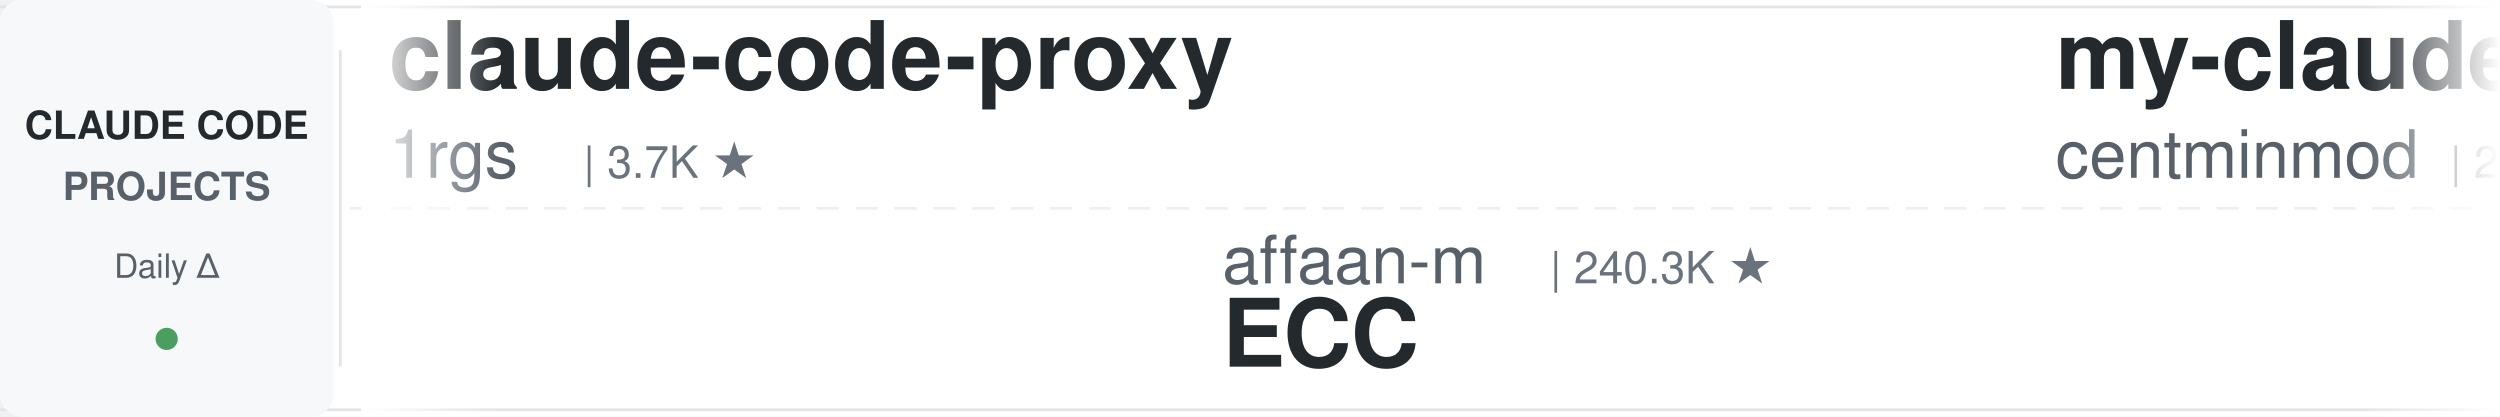
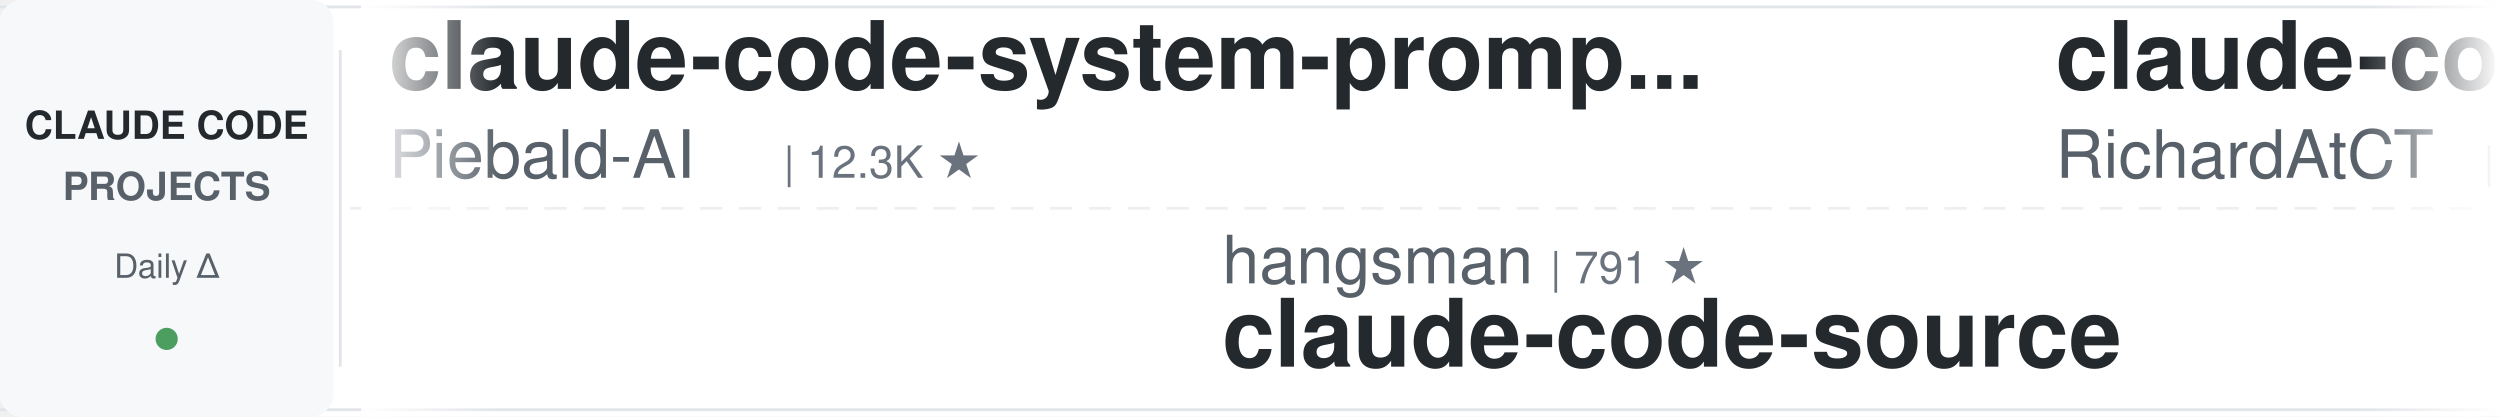
<svg xmlns="http://www.w3.org/2000/svg" width="900" height="150">
  <defs>
    <linearGradient id="leftFade" x1="0%" y1="0%" x2="100%" y2="0%">
      <stop offset="0%" style="stop-color:#ffffff;stop-opacity:1" />
      <stop offset="100%" style="stop-color:#ffffff;stop-opacity:0" />
    </linearGradient>
    <linearGradient id="rightFade" x1="0%" y1="0%" x2="100%" y2="0%">
      <stop offset="0%" style="stop-color:#ffffff;stop-opacity:0" />
      <stop offset="100%" style="stop-color:#ffffff;stop-opacity:1" />
    </linearGradient>
  </defs>
  <rect width="900" height="150" fill="#ffffff" rx="8" />
  <rect x="0" y="2" width="900" height="1" fill="#e1e4e8" />
  <rect x="0" y="147" width="900" height="1" fill="#e1e4e8" />
  <line x1="0" y1="75" x2="900" y2="75" stroke="#e1e4e8" stroke-width="1" stroke-dasharray="8 6" opacity="0.6" />
  <rect x="0" y="0" width="120" height="150" fill="#f6f8fa" rx="8" />
  <text x="60" y="50" font-family="-apple-system, BlinkMacSystemFont, 'Segoe UI', Helvetica, Arial, sans-serif" font-size="14" font-weight="600" fill="#24292e" text-anchor="middle">CLAUDE CODE</text>
  <text x="60" y="72" font-family="-apple-system, BlinkMacSystemFont, 'Segoe UI', Helvetica, Arial, sans-serif" font-size="14" font-weight="600" fill="#586069" text-anchor="middle">PROJECTS</text>
  <text x="60" y="100" font-family="-apple-system, BlinkMacSystemFont, 'Segoe UI', Helvetica, Arial, sans-serif" font-size="12" font-weight="500" fill="#586069" text-anchor="middle">Daily Δ</text>
  <circle cx="60" cy="122" r="4" fill="#22863a" opacity="0.8" />
  <rect x="122" y="18" width="1" height="114" fill="#e1e4e8" />
  <clipPath id="tickerClip">
    <rect x="130" y="0" width="770" height="150" />
  </clipPath>
  <g clip-path="url(#tickerClip)">
    <g id="tickerItems">
      <animateTransform attributeName="transform" attributeType="XML" type="translate" from="0 0" to="-3000 0" dur="54s" repeatCount="indefinite" />
      <g transform="translate(0, 0)">
-         <text x="140" y="32" font-family="-apple-system, BlinkMacSystemFont, 'Segoe UI', Helvetica, Arial, sans-serif" font-size="34" font-weight="600" fill="#24292e">claude-code-proxy</text>
-         <text x="140" y="64" font-family="-apple-system, BlinkMacSystemFont, 'Segoe UI', Helvetica, Arial, sans-serif" font-size="24" font-weight="400" fill="#586069">1rgs</text>
-         <text x="210" y="64" font-family="-apple-system, BlinkMacSystemFont, 'Segoe UI', Helvetica, Arial, sans-serif" font-size="16" font-weight="500" fill="#6a737d">| 3.7K ★</text>
+         <text x="140" y="32" font-family="-apple-system, BlinkMacSystemFont, 'Segoe UI', Helvetica, Arial, sans-serif" font-size="34" font-weight="600" fill="#24292e">claude-code-system-promp...</text>
+         <text x="140" y="64" font-family="-apple-system, BlinkMacSystemFont, 'Segoe UI', Helvetica, Arial, sans-serif" font-size="24" font-weight="400" fill="#586069">Piebald-AI</text>
+         <text x="282" y="64" font-family="-apple-system, BlinkMacSystemFont, 'Segoe UI', Helvetica, Arial, sans-serif" font-size="16" font-weight="500" fill="#6a737d">| 12.3K ★</text>
      </g>
      <g transform="translate(300, 0)">
-         <text x="140" y="102" font-family="-apple-system, BlinkMacSystemFont, 'Segoe UI', Helvetica, Arial, sans-serif" font-size="24" font-weight="400" fill="#586069">affaan-m</text>
-         <text x="258" y="102" font-family="-apple-system, BlinkMacSystemFont, 'Segoe UI', Helvetica, Arial, sans-serif" font-size="16" font-weight="500" fill="#6a737d">| 240.3K ★</text>
-         <text x="140" y="132" font-family="-apple-system, BlinkMacSystemFont, 'Segoe UI', Helvetica, Arial, sans-serif" font-size="34" font-weight="600" fill="#24292e">ECC</text>
+         <text x="140" y="102" font-family="-apple-system, BlinkMacSystemFont, 'Segoe UI', Helvetica, Arial, sans-serif" font-size="24" font-weight="400" fill="#586069">hangsman</text>
+         <text x="258" y="102" font-family="-apple-system, BlinkMacSystemFont, 'Segoe UI', Helvetica, Arial, sans-serif" font-size="16" font-weight="500" fill="#6a737d">| 791 ★</text>
+         <text x="140" y="132" font-family="-apple-system, BlinkMacSystemFont, 'Segoe UI', Helvetica, Arial, sans-serif" font-size="34" font-weight="600" fill="#24292e">claude-code-source</text>
      </g>
      <g transform="translate(600, 0)">
-         <text x="140" y="32" font-family="-apple-system, BlinkMacSystemFont, 'Segoe UI', Helvetica, Arial, sans-serif" font-size="34" font-weight="600" fill="#24292e">my-claude-code-setup</text>
-         <text x="140" y="64" font-family="-apple-system, BlinkMacSystemFont, 'Segoe UI', Helvetica, Arial, sans-serif" font-size="24" font-weight="400" fill="#586069">centminmod</text>
-         <text x="282" y="64" font-family="-apple-system, BlinkMacSystemFont, 'Segoe UI', Helvetica, Arial, sans-serif" font-size="16" font-weight="500" fill="#6a737d">| 2.6K ★</text>
+         <text x="140" y="32" font-family="-apple-system, BlinkMacSystemFont, 'Segoe UI', Helvetica, Arial, sans-serif" font-size="34" font-weight="600" fill="#24292e">claude-code-telegram</text>
+         <text x="140" y="64" font-family="-apple-system, BlinkMacSystemFont, 'Segoe UI', Helvetica, Arial, sans-serif" font-size="24" font-weight="400" fill="#586069">RichardAtCT</text>
+         <text x="294" y="64" font-family="-apple-system, BlinkMacSystemFont, 'Segoe UI', Helvetica, Arial, sans-serif" font-size="16" font-weight="500" fill="#6a737d">| 2.8K ★</text>
      </g>
      <g transform="translate(900, 0)">
-         <text x="140" y="102" font-family="-apple-system, BlinkMacSystemFont, 'Segoe UI', Helvetica, Arial, sans-serif" font-size="24" font-weight="400" fill="#586069">Cranot</text>
-         <text x="234" y="102" font-family="-apple-system, BlinkMacSystemFont, 'Segoe UI', Helvetica, Arial, sans-serif" font-size="16" font-weight="500" fill="#6a737d">| 2.9K ★</text>
-         <text x="140" y="132" font-family="-apple-system, BlinkMacSystemFont, 'Segoe UI', Helvetica, Arial, sans-serif" font-size="34" font-weight="600" fill="#24292e">claude-code-guide</text>
+         <text x="140" y="102" font-family="-apple-system, BlinkMacSystemFont, 'Segoe UI', Helvetica, Arial, sans-serif" font-size="24" font-weight="400" fill="#586069">centminmod</text>
+         <text x="282" y="102" font-family="-apple-system, BlinkMacSystemFont, 'Segoe UI', Helvetica, Arial, sans-serif" font-size="16" font-weight="500" fill="#6a737d">| 2.6K ★</text>
+         <text x="140" y="132" font-family="-apple-system, BlinkMacSystemFont, 'Segoe UI', Helvetica, Arial, sans-serif" font-size="34" font-weight="600" fill="#24292e">my-claude-code-setup</text>
      </g>
      <g transform="translate(1200, 0)">
-         <text x="140" y="32" font-family="-apple-system, BlinkMacSystemFont, 'Segoe UI', Helvetica, Arial, sans-serif" font-size="34" font-weight="600" fill="#24292e">claude-code-from-scratch</text>
-         <text x="140" y="64" font-family="-apple-system, BlinkMacSystemFont, 'Segoe UI', Helvetica, Arial, sans-serif" font-size="24" font-weight="400" fill="#586069">Windy3f3f3f3f</text>
-         <text x="318" y="64" font-family="-apple-system, BlinkMacSystemFont, 'Segoe UI', Helvetica, Arial, sans-serif" font-size="16" font-weight="500" fill="#6a737d">| 2.6K ★</text>
+         <text x="140" y="32" font-family="-apple-system, BlinkMacSystemFont, 'Segoe UI', Helvetica, Arial, sans-serif" font-size="34" font-weight="600" fill="#24292e">claude-code-plugins-plus...</text>
+         <text x="140" y="64" font-family="-apple-system, BlinkMacSystemFont, 'Segoe UI', Helvetica, Arial, sans-serif" font-size="24" font-weight="400" fill="#586069">jeremylongshore</text>
+         <text x="342" y="64" font-family="-apple-system, BlinkMacSystemFont, 'Segoe UI', Helvetica, Arial, sans-serif" font-size="16" font-weight="500" fill="#6a737d">| 2.6K ★</text>
      </g>
      <g transform="translate(1500, 0)">
-         <text x="140" y="102" font-family="-apple-system, BlinkMacSystemFont, 'Segoe UI', Helvetica, Arial, sans-serif" font-size="24" font-weight="400" fill="#586069">simonw</text>
-         <text x="234" y="102" font-family="-apple-system, BlinkMacSystemFont, 'Segoe UI', Helvetica, Arial, sans-serif" font-size="16" font-weight="500" fill="#6a737d">| 1.7K ★</text>
-         <text x="140" y="132" font-family="-apple-system, BlinkMacSystemFont, 'Segoe UI', Helvetica, Arial, sans-serif" font-size="34" font-weight="600" fill="#24292e">claude-code-transcripts</text>
+         <text x="140" y="102" font-family="-apple-system, BlinkMacSystemFont, 'Segoe UI', Helvetica, Arial, sans-serif" font-size="24" font-weight="400" fill="#586069">asgeirtj</text>
+         <text x="258" y="102" font-family="-apple-system, BlinkMacSystemFont, 'Segoe UI', Helvetica, Arial, sans-serif" font-size="16" font-weight="500" fill="#6a737d">| 63.0K ★</text>
+         <text x="140" y="132" font-family="-apple-system, BlinkMacSystemFont, 'Segoe UI', Helvetica, Arial, sans-serif" font-size="34" font-weight="600" fill="#24292e">system_prompts_leaks</text>
      </g>
      <g transform="translate(1800, 0)">
-         <text x="140" y="32" font-family="-apple-system, BlinkMacSystemFont, 'Segoe UI', Helvetica, Arial, sans-serif" font-size="34" font-weight="600" fill="#24292e">claude-code-harness</text>
-         <text x="140" y="64" font-family="-apple-system, BlinkMacSystemFont, 'Segoe UI', Helvetica, Arial, sans-serif" font-size="24" font-weight="400" fill="#586069">Chachamaru127</text>
-         <text x="318" y="64" font-family="-apple-system, BlinkMacSystemFont, 'Segoe UI', Helvetica, Arial, sans-serif" font-size="16" font-weight="500" fill="#6a737d">| 3.1K ★</text>
+         <text x="140" y="32" font-family="-apple-system, BlinkMacSystemFont, 'Segoe UI', Helvetica, Arial, sans-serif" font-size="34" font-weight="600" fill="#24292e">arcads-claude-code</text>
+         <text x="140" y="64" font-family="-apple-system, BlinkMacSystemFont, 'Segoe UI', Helvetica, Arial, sans-serif" font-size="24" font-weight="400" fill="#586069">krusemediallc</text>
+         <text x="318" y="64" font-family="-apple-system, BlinkMacSystemFont, 'Segoe UI', Helvetica, Arial, sans-serif" font-size="16" font-weight="500" fill="#6a737d">| 1.2K ★</text>
      </g>
      <g transform="translate(2100, 0)">
-         <text x="140" y="102" font-family="-apple-system, BlinkMacSystemFont, 'Segoe UI', Helvetica, Arial, sans-serif" font-size="24" font-weight="400" fill="#586069">fuergaosi233</text>
-         <text x="306" y="102" font-family="-apple-system, BlinkMacSystemFont, 'Segoe UI', Helvetica, Arial, sans-serif" font-size="16" font-weight="500" fill="#6a737d">| 2.8K ★</text>
-         <text x="140" y="132" font-family="-apple-system, BlinkMacSystemFont, 'Segoe UI', Helvetica, Arial, sans-serif" font-size="34" font-weight="600" fill="#24292e">claude-code-proxy</text>
+         <text x="140" y="102" font-family="-apple-system, BlinkMacSystemFont, 'Segoe UI', Helvetica, Arial, sans-serif" font-size="24" font-weight="400" fill="#586069">Chachamaru127</text>
+         <text x="318" y="102" font-family="-apple-system, BlinkMacSystemFont, 'Segoe UI', Helvetica, Arial, sans-serif" font-size="16" font-weight="500" fill="#6a737d">| 3.1K ★</text>
+         <text x="140" y="132" font-family="-apple-system, BlinkMacSystemFont, 'Segoe UI', Helvetica, Arial, sans-serif" font-size="34" font-weight="600" fill="#24292e">claude-code-harness</text>
      </g>
      <g transform="translate(2400, 0)">
-         <text x="140" y="32" font-family="-apple-system, BlinkMacSystemFont, 'Segoe UI', Helvetica, Arial, sans-serif" font-size="34" font-weight="600" fill="#24292e">claude-code-from-source</text>
-         <text x="140" y="64" font-family="-apple-system, BlinkMacSystemFont, 'Segoe UI', Helvetica, Arial, sans-serif" font-size="24" font-weight="400" fill="#586069">alejandrobalderas</text>
-         <text x="366" y="64" font-family="-apple-system, BlinkMacSystemFont, 'Segoe UI', Helvetica, Arial, sans-serif" font-size="16" font-weight="500" fill="#6a737d">| 2.8K ★</text>
+         <text x="140" y="32" font-family="-apple-system, BlinkMacSystemFont, 'Segoe UI', Helvetica, Arial, sans-serif" font-size="34" font-weight="600" fill="#24292e">everything-claude-code</text>
+         <text x="140" y="64" font-family="-apple-system, BlinkMacSystemFont, 'Segoe UI', Helvetica, Arial, sans-serif" font-size="24" font-weight="400" fill="#586069">WorldFlowAI</text>
+         <text x="294" y="64" font-family="-apple-system, BlinkMacSystemFont, 'Segoe UI', Helvetica, Arial, sans-serif" font-size="16" font-weight="500" fill="#6a737d">| 1.3K ★</text>
      </g>
      <g transform="translate(2700, 0)">
-         <text x="140" y="102" font-family="-apple-system, BlinkMacSystemFont, 'Segoe UI', Helvetica, Arial, sans-serif" font-size="24" font-weight="400" fill="#586069">Windy3f3f3f3f</text>
-         <text x="318" y="102" font-family="-apple-system, BlinkMacSystemFont, 'Segoe UI', Helvetica, Arial, sans-serif" font-size="16" font-weight="500" fill="#6a737d">| 3.4K ★</text>
-         <text x="140" y="132" font-family="-apple-system, BlinkMacSystemFont, 'Segoe UI', Helvetica, Arial, sans-serif" font-size="34" font-weight="600" fill="#24292e">how-claude-code-works</text>
+         <text x="140" y="102" font-family="-apple-system, BlinkMacSystemFont, 'Segoe UI', Helvetica, Arial, sans-serif" font-size="24" font-weight="400" fill="#586069">huangserva</text>
+         <text x="282" y="102" font-family="-apple-system, BlinkMacSystemFont, 'Segoe UI', Helvetica, Arial, sans-serif" font-size="16" font-weight="500" fill="#6a737d">| 622 ★</text>
+         <text x="140" y="132" font-family="-apple-system, BlinkMacSystemFont, 'Segoe UI', Helvetica, Arial, sans-serif" font-size="34" font-weight="600" fill="#24292e">claude-code-cli</text>
      </g>
      <g transform="translate(3000, 0)">
-         <text x="140" y="32" font-family="-apple-system, BlinkMacSystemFont, 'Segoe UI', Helvetica, Arial, sans-serif" font-size="34" font-weight="600" fill="#24292e">claude-code-proxy</text>
-         <text x="140" y="64" font-family="-apple-system, BlinkMacSystemFont, 'Segoe UI', Helvetica, Arial, sans-serif" font-size="24" font-weight="400" fill="#586069">1rgs</text>
-         <text x="210" y="64" font-family="-apple-system, BlinkMacSystemFont, 'Segoe UI', Helvetica, Arial, sans-serif" font-size="16" font-weight="500" fill="#6a737d">| 3.7K ★</text>
+         <text x="140" y="32" font-family="-apple-system, BlinkMacSystemFont, 'Segoe UI', Helvetica, Arial, sans-serif" font-size="34" font-weight="600" fill="#24292e">claude-code-system-promp...</text>
+         <text x="140" y="64" font-family="-apple-system, BlinkMacSystemFont, 'Segoe UI', Helvetica, Arial, sans-serif" font-size="24" font-weight="400" fill="#586069">Piebald-AI</text>
+         <text x="282" y="64" font-family="-apple-system, BlinkMacSystemFont, 'Segoe UI', Helvetica, Arial, sans-serif" font-size="16" font-weight="500" fill="#6a737d">| 12.3K ★</text>
      </g>
      <g transform="translate(3300, 0)">
-         <text x="140" y="102" font-family="-apple-system, BlinkMacSystemFont, 'Segoe UI', Helvetica, Arial, sans-serif" font-size="24" font-weight="400" fill="#586069">affaan-m</text>
-         <text x="258" y="102" font-family="-apple-system, BlinkMacSystemFont, 'Segoe UI', Helvetica, Arial, sans-serif" font-size="16" font-weight="500" fill="#6a737d">| 240.3K ★</text>
-         <text x="140" y="132" font-family="-apple-system, BlinkMacSystemFont, 'Segoe UI', Helvetica, Arial, sans-serif" font-size="34" font-weight="600" fill="#24292e">ECC</text>
+         <text x="140" y="102" font-family="-apple-system, BlinkMacSystemFont, 'Segoe UI', Helvetica, Arial, sans-serif" font-size="24" font-weight="400" fill="#586069">hangsman</text>
+         <text x="258" y="102" font-family="-apple-system, BlinkMacSystemFont, 'Segoe UI', Helvetica, Arial, sans-serif" font-size="16" font-weight="500" fill="#6a737d">| 791 ★</text>
+         <text x="140" y="132" font-family="-apple-system, BlinkMacSystemFont, 'Segoe UI', Helvetica, Arial, sans-serif" font-size="34" font-weight="600" fill="#24292e">claude-code-source</text>
      </g>
      <g transform="translate(3600, 0)">
-         <text x="140" y="32" font-family="-apple-system, BlinkMacSystemFont, 'Segoe UI', Helvetica, Arial, sans-serif" font-size="34" font-weight="600" fill="#24292e">my-claude-code-setup</text>
-         <text x="140" y="64" font-family="-apple-system, BlinkMacSystemFont, 'Segoe UI', Helvetica, Arial, sans-serif" font-size="24" font-weight="400" fill="#586069">centminmod</text>
-         <text x="282" y="64" font-family="-apple-system, BlinkMacSystemFont, 'Segoe UI', Helvetica, Arial, sans-serif" font-size="16" font-weight="500" fill="#6a737d">| 2.6K ★</text>
+         <text x="140" y="32" font-family="-apple-system, BlinkMacSystemFont, 'Segoe UI', Helvetica, Arial, sans-serif" font-size="34" font-weight="600" fill="#24292e">claude-code-telegram</text>
+         <text x="140" y="64" font-family="-apple-system, BlinkMacSystemFont, 'Segoe UI', Helvetica, Arial, sans-serif" font-size="24" font-weight="400" fill="#586069">RichardAtCT</text>
+         <text x="294" y="64" font-family="-apple-system, BlinkMacSystemFont, 'Segoe UI', Helvetica, Arial, sans-serif" font-size="16" font-weight="500" fill="#6a737d">| 2.8K ★</text>
      </g>
      <g transform="translate(3900, 0)">
-         <text x="140" y="102" font-family="-apple-system, BlinkMacSystemFont, 'Segoe UI', Helvetica, Arial, sans-serif" font-size="24" font-weight="400" fill="#586069">Cranot</text>
-         <text x="234" y="102" font-family="-apple-system, BlinkMacSystemFont, 'Segoe UI', Helvetica, Arial, sans-serif" font-size="16" font-weight="500" fill="#6a737d">| 2.9K ★</text>
-         <text x="140" y="132" font-family="-apple-system, BlinkMacSystemFont, 'Segoe UI', Helvetica, Arial, sans-serif" font-size="34" font-weight="600" fill="#24292e">claude-code-guide</text>
+         <text x="140" y="102" font-family="-apple-system, BlinkMacSystemFont, 'Segoe UI', Helvetica, Arial, sans-serif" font-size="24" font-weight="400" fill="#586069">centminmod</text>
+         <text x="282" y="102" font-family="-apple-system, BlinkMacSystemFont, 'Segoe UI', Helvetica, Arial, sans-serif" font-size="16" font-weight="500" fill="#6a737d">| 2.6K ★</text>
+         <text x="140" y="132" font-family="-apple-system, BlinkMacSystemFont, 'Segoe UI', Helvetica, Arial, sans-serif" font-size="34" font-weight="600" fill="#24292e">my-claude-code-setup</text>
      </g>
    </g>
  </g>
  <rect x="130" y="0" width="50" height="150" fill="url(#leftFade)" />
  <rect x="850" y="0" width="50" height="150" fill="url(#rightFade)" />
</svg>
